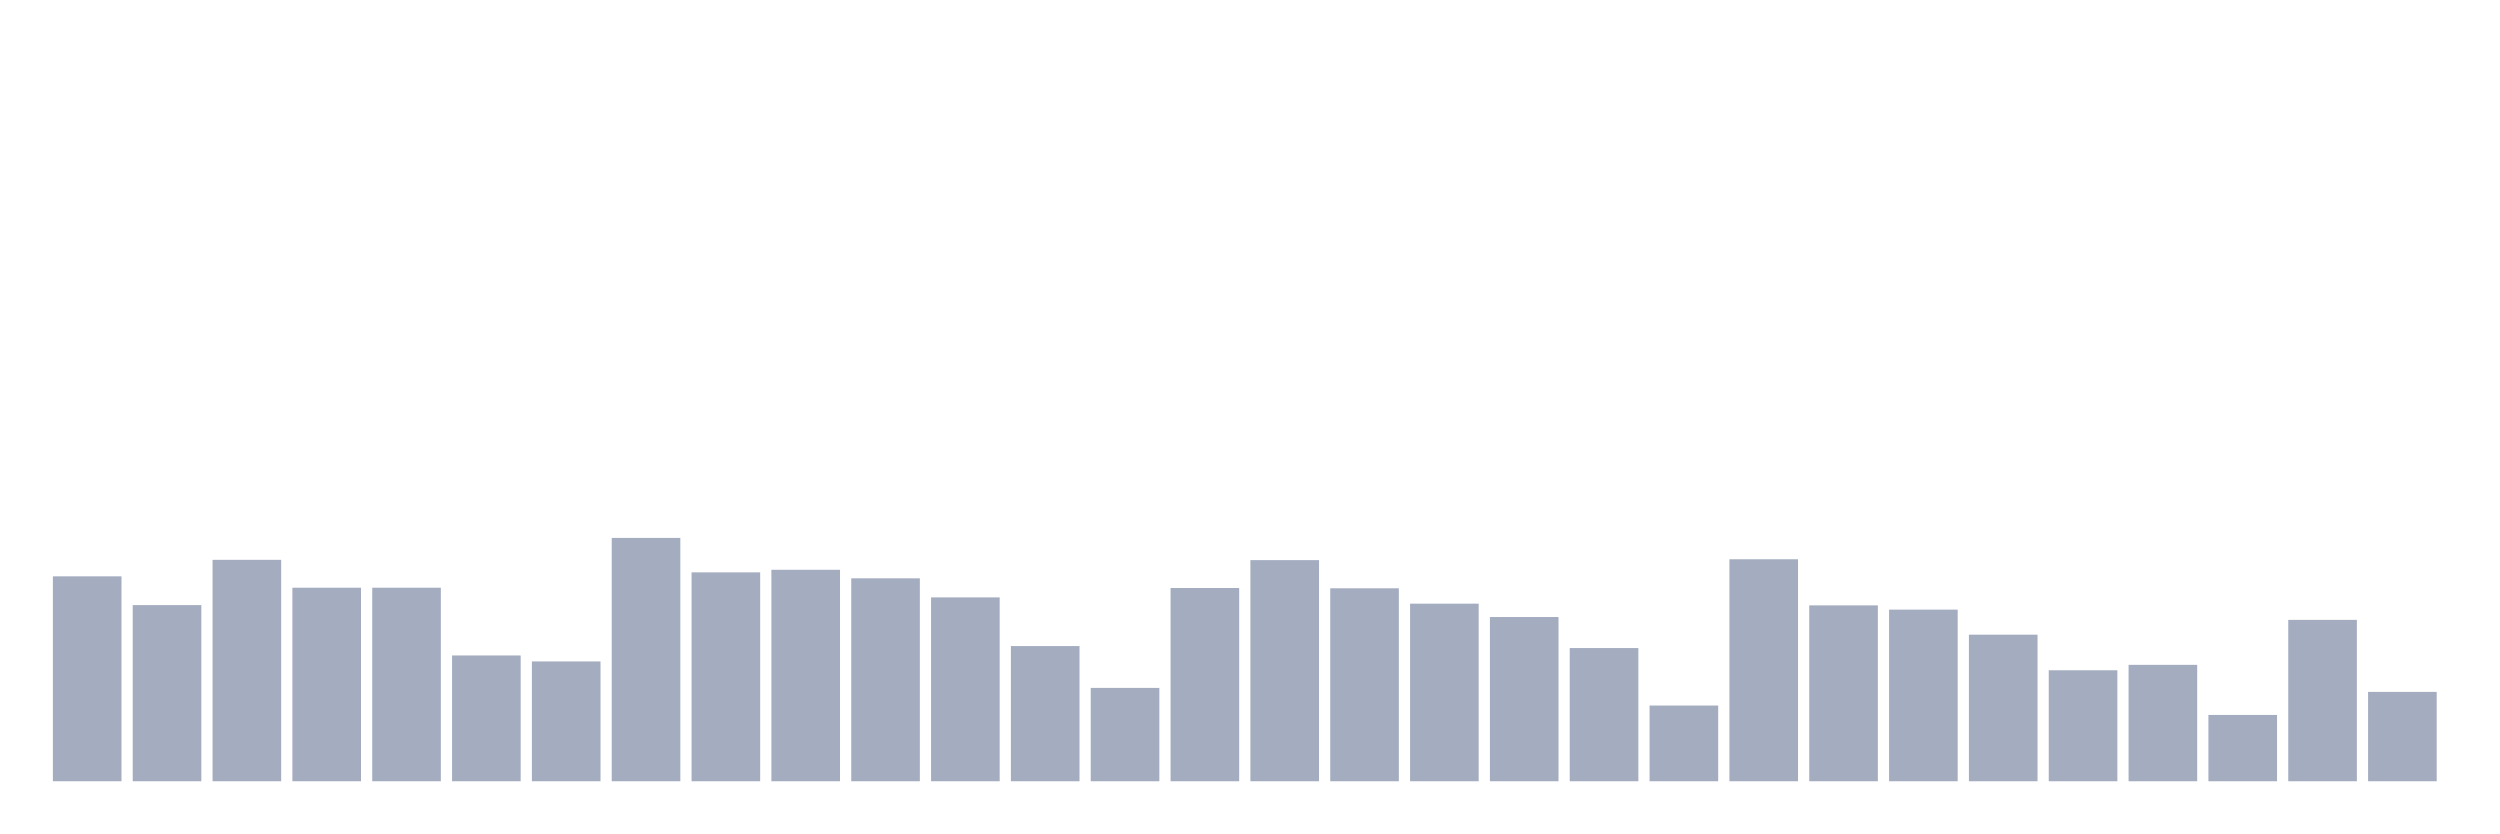
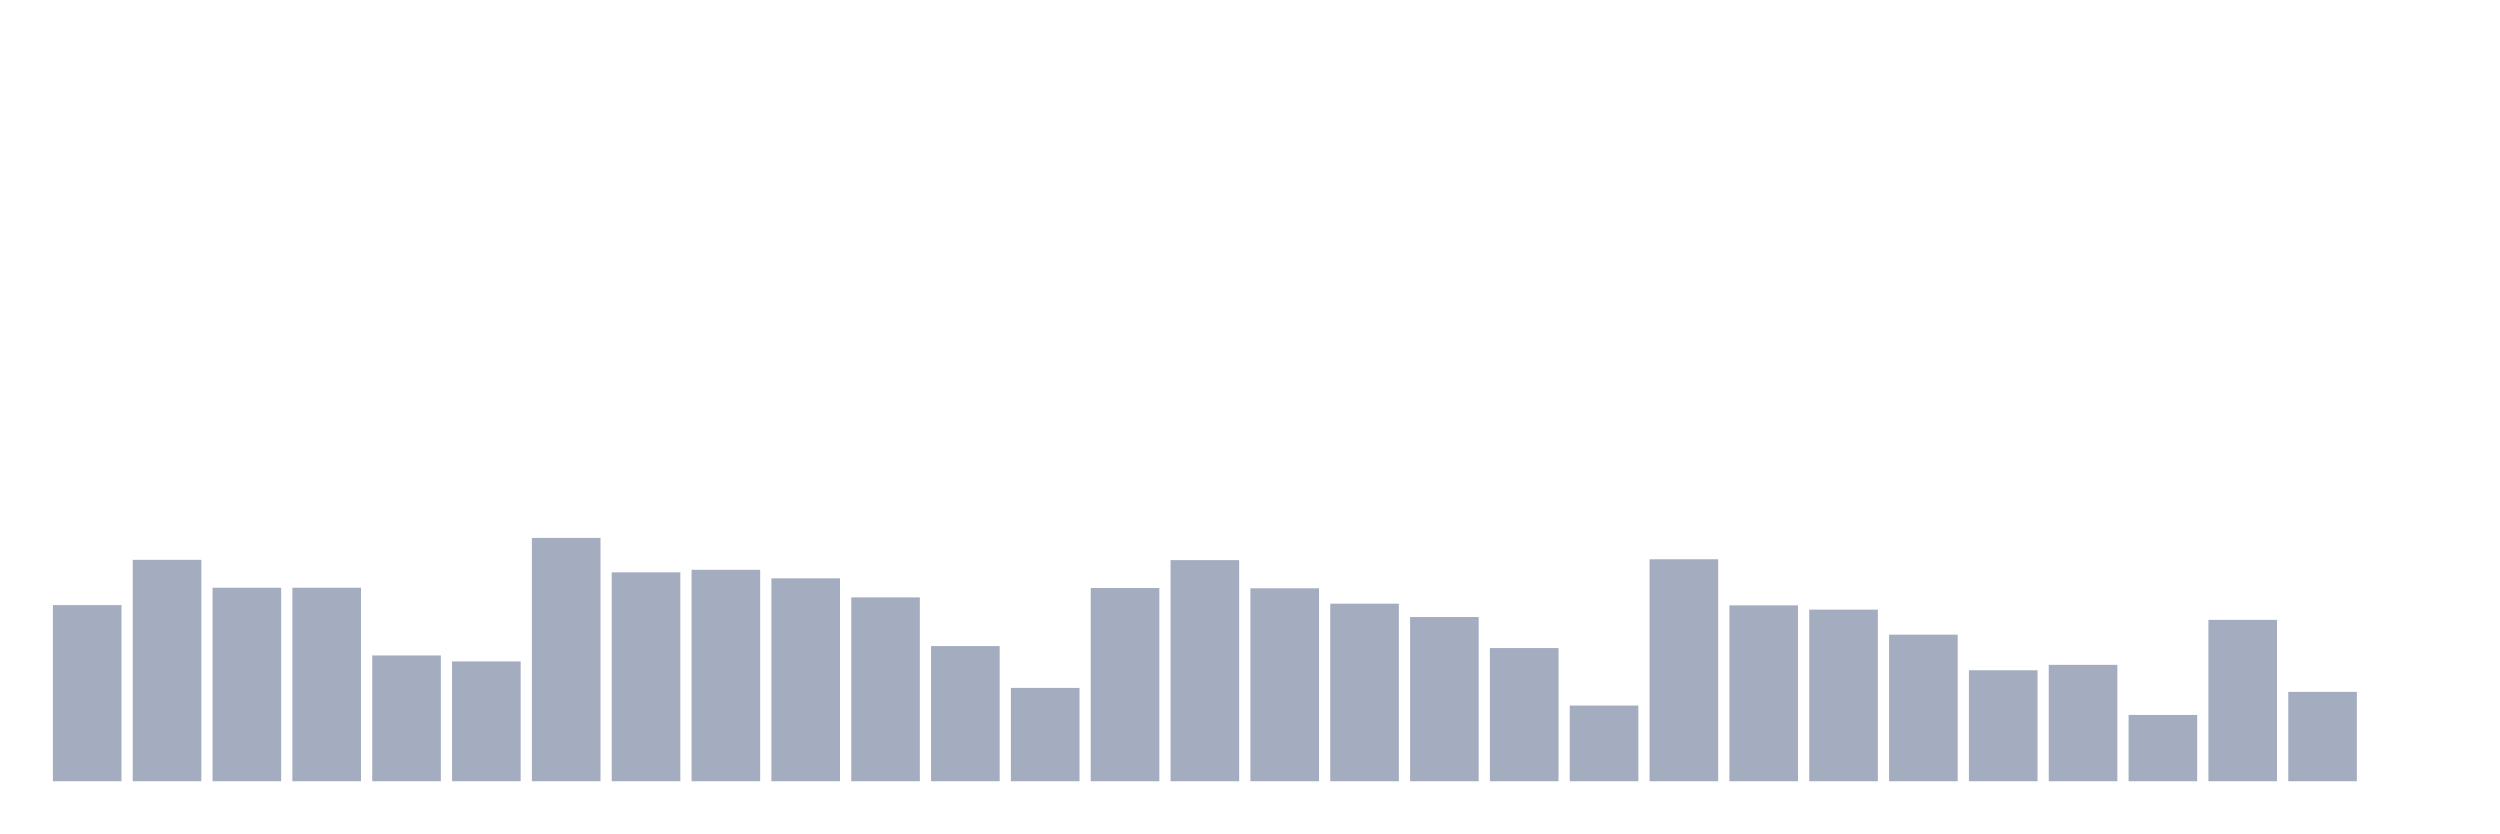
<svg xmlns="http://www.w3.org/2000/svg" viewBox="0 0 480 160">
  <g transform="translate(10,10)">
-     <rect class="bar" x="0.153" width="13.175" y="100.656" height="39.344" fill="rgb(164,173,192)" />
-     <rect class="bar" x="15.482" width="13.175" y="106.175" height="33.825" fill="rgb(164,173,192)" />
-     <rect class="bar" x="30.81" width="13.175" y="97.486" height="42.514" fill="rgb(164,173,192)" />
+     <rect class="bar" x="0.153" width="13.175" y="106.175" height="33.825" fill="rgb(164,173,192)" />
+     <rect class="bar" x="15.482" width="13.175" y="97.486" height="42.514" fill="rgb(164,173,192)" />
+     <rect class="bar" x="30.81" width="13.175" y="102.842" height="37.158" fill="rgb(164,173,192)" />
    <rect class="bar" x="46.138" width="13.175" y="102.842" height="37.158" fill="rgb(164,173,192)" />
-     <rect class="bar" x="61.466" width="13.175" y="102.842" height="37.158" fill="rgb(164,173,192)" />
-     <rect class="bar" x="76.794" width="13.175" y="115.847" height="24.153" fill="rgb(164,173,192)" />
-     <rect class="bar" x="92.123" width="13.175" y="116.995" height="23.005" fill="rgb(164,173,192)" />
-     <rect class="bar" x="107.451" width="13.175" y="93.279" height="46.721" fill="rgb(164,173,192)" />
-     <rect class="bar" x="122.779" width="13.175" y="99.891" height="40.109" fill="rgb(164,173,192)" />
-     <rect class="bar" x="138.107" width="13.175" y="99.399" height="40.601" fill="rgb(164,173,192)" />
-     <rect class="bar" x="153.436" width="13.175" y="101.038" height="38.962" fill="rgb(164,173,192)" />
-     <rect class="bar" x="168.764" width="13.175" y="104.699" height="35.301" fill="rgb(164,173,192)" />
-     <rect class="bar" x="184.092" width="13.175" y="114.044" height="25.956" fill="rgb(164,173,192)" />
-     <rect class="bar" x="199.42" width="13.175" y="122.077" height="17.923" fill="rgb(164,173,192)" />
-     <rect class="bar" x="214.748" width="13.175" y="102.896" height="37.104" fill="rgb(164,173,192)" />
-     <rect class="bar" x="230.077" width="13.175" y="97.541" height="42.459" fill="rgb(164,173,192)" />
-     <rect class="bar" x="245.405" width="13.175" y="102.951" height="37.049" fill="rgb(164,173,192)" />
-     <rect class="bar" x="260.733" width="13.175" y="105.902" height="34.098" fill="rgb(164,173,192)" />
-     <rect class="bar" x="276.061" width="13.175" y="108.47" height="31.53" fill="rgb(164,173,192)" />
-     <rect class="bar" x="291.39" width="13.175" y="114.426" height="25.574" fill="rgb(164,173,192)" />
-     <rect class="bar" x="306.718" width="13.175" y="125.464" height="14.536" fill="rgb(164,173,192)" />
-     <rect class="bar" x="322.046" width="13.175" y="97.377" height="42.623" fill="rgb(164,173,192)" />
-     <rect class="bar" x="337.374" width="13.175" y="106.23" height="33.77" fill="rgb(164,173,192)" />
-     <rect class="bar" x="352.702" width="13.175" y="107.049" height="32.951" fill="rgb(164,173,192)" />
-     <rect class="bar" x="368.031" width="13.175" y="111.858" height="28.142" fill="rgb(164,173,192)" />
-     <rect class="bar" x="383.359" width="13.175" y="118.689" height="21.311" fill="rgb(164,173,192)" />
-     <rect class="bar" x="398.687" width="13.175" y="117.65" height="22.35" fill="rgb(164,173,192)" />
-     <rect class="bar" x="414.015" width="13.175" y="127.268" height="12.732" fill="rgb(164,173,192)" />
-     <rect class="bar" x="429.344" width="13.175" y="109.016" height="30.984" fill="rgb(164,173,192)" />
-     <rect class="bar" x="444.672" width="13.175" y="122.842" height="17.158" fill="rgb(164,173,192)" />
+     <rect class="bar" x="61.466" width="13.175" y="115.847" height="24.153" fill="rgb(164,173,192)" />
+     <rect class="bar" x="76.794" width="13.175" y="116.995" height="23.005" fill="rgb(164,173,192)" />
+     <rect class="bar" x="92.123" width="13.175" y="93.279" height="46.721" fill="rgb(164,173,192)" />
+     <rect class="bar" x="107.451" width="13.175" y="99.891" height="40.109" fill="rgb(164,173,192)" />
+     <rect class="bar" x="122.779" width="13.175" y="99.399" height="40.601" fill="rgb(164,173,192)" />
+     <rect class="bar" x="138.107" width="13.175" y="101.038" height="38.962" fill="rgb(164,173,192)" />
+     <rect class="bar" x="153.436" width="13.175" y="104.699" height="35.301" fill="rgb(164,173,192)" />
+     <rect class="bar" x="168.764" width="13.175" y="114.044" height="25.956" fill="rgb(164,173,192)" />
+     <rect class="bar" x="184.092" width="13.175" y="122.077" height="17.923" fill="rgb(164,173,192)" />
+     <rect class="bar" x="199.42" width="13.175" y="102.896" height="37.104" fill="rgb(164,173,192)" />
+     <rect class="bar" x="214.748" width="13.175" y="97.541" height="42.459" fill="rgb(164,173,192)" />
+     <rect class="bar" x="230.077" width="13.175" y="102.951" height="37.049" fill="rgb(164,173,192)" />
+     <rect class="bar" x="245.405" width="13.175" y="105.902" height="34.098" fill="rgb(164,173,192)" />
+     <rect class="bar" x="260.733" width="13.175" y="108.47" height="31.53" fill="rgb(164,173,192)" />
+     <rect class="bar" x="276.061" width="13.175" y="114.426" height="25.574" fill="rgb(164,173,192)" />
+     <rect class="bar" x="291.39" width="13.175" y="125.464" height="14.536" fill="rgb(164,173,192)" />
+     <rect class="bar" x="306.718" width="13.175" y="97.377" height="42.623" fill="rgb(164,173,192)" />
+     <rect class="bar" x="322.046" width="13.175" y="106.23" height="33.77" fill="rgb(164,173,192)" />
+     <rect class="bar" x="337.374" width="13.175" y="107.049" height="32.951" fill="rgb(164,173,192)" />
+     <rect class="bar" x="352.702" width="13.175" y="111.858" height="28.142" fill="rgb(164,173,192)" />
+     <rect class="bar" x="368.031" width="13.175" y="118.689" height="21.311" fill="rgb(164,173,192)" />
+     <rect class="bar" x="383.359" width="13.175" y="117.65" height="22.35" fill="rgb(164,173,192)" />
+     <rect class="bar" x="398.687" width="13.175" y="127.268" height="12.732" fill="rgb(164,173,192)" />
+     <rect class="bar" x="414.015" width="13.175" y="109.016" height="30.984" fill="rgb(164,173,192)" />
+     <rect class="bar" x="429.344" width="13.175" y="122.842" height="17.158" fill="rgb(164,173,192)" />
+     <rect class="bar" x="444.672" width="13.175" y="140" height="0" fill="rgb(164,173,192)" />
  </g>
</svg>
